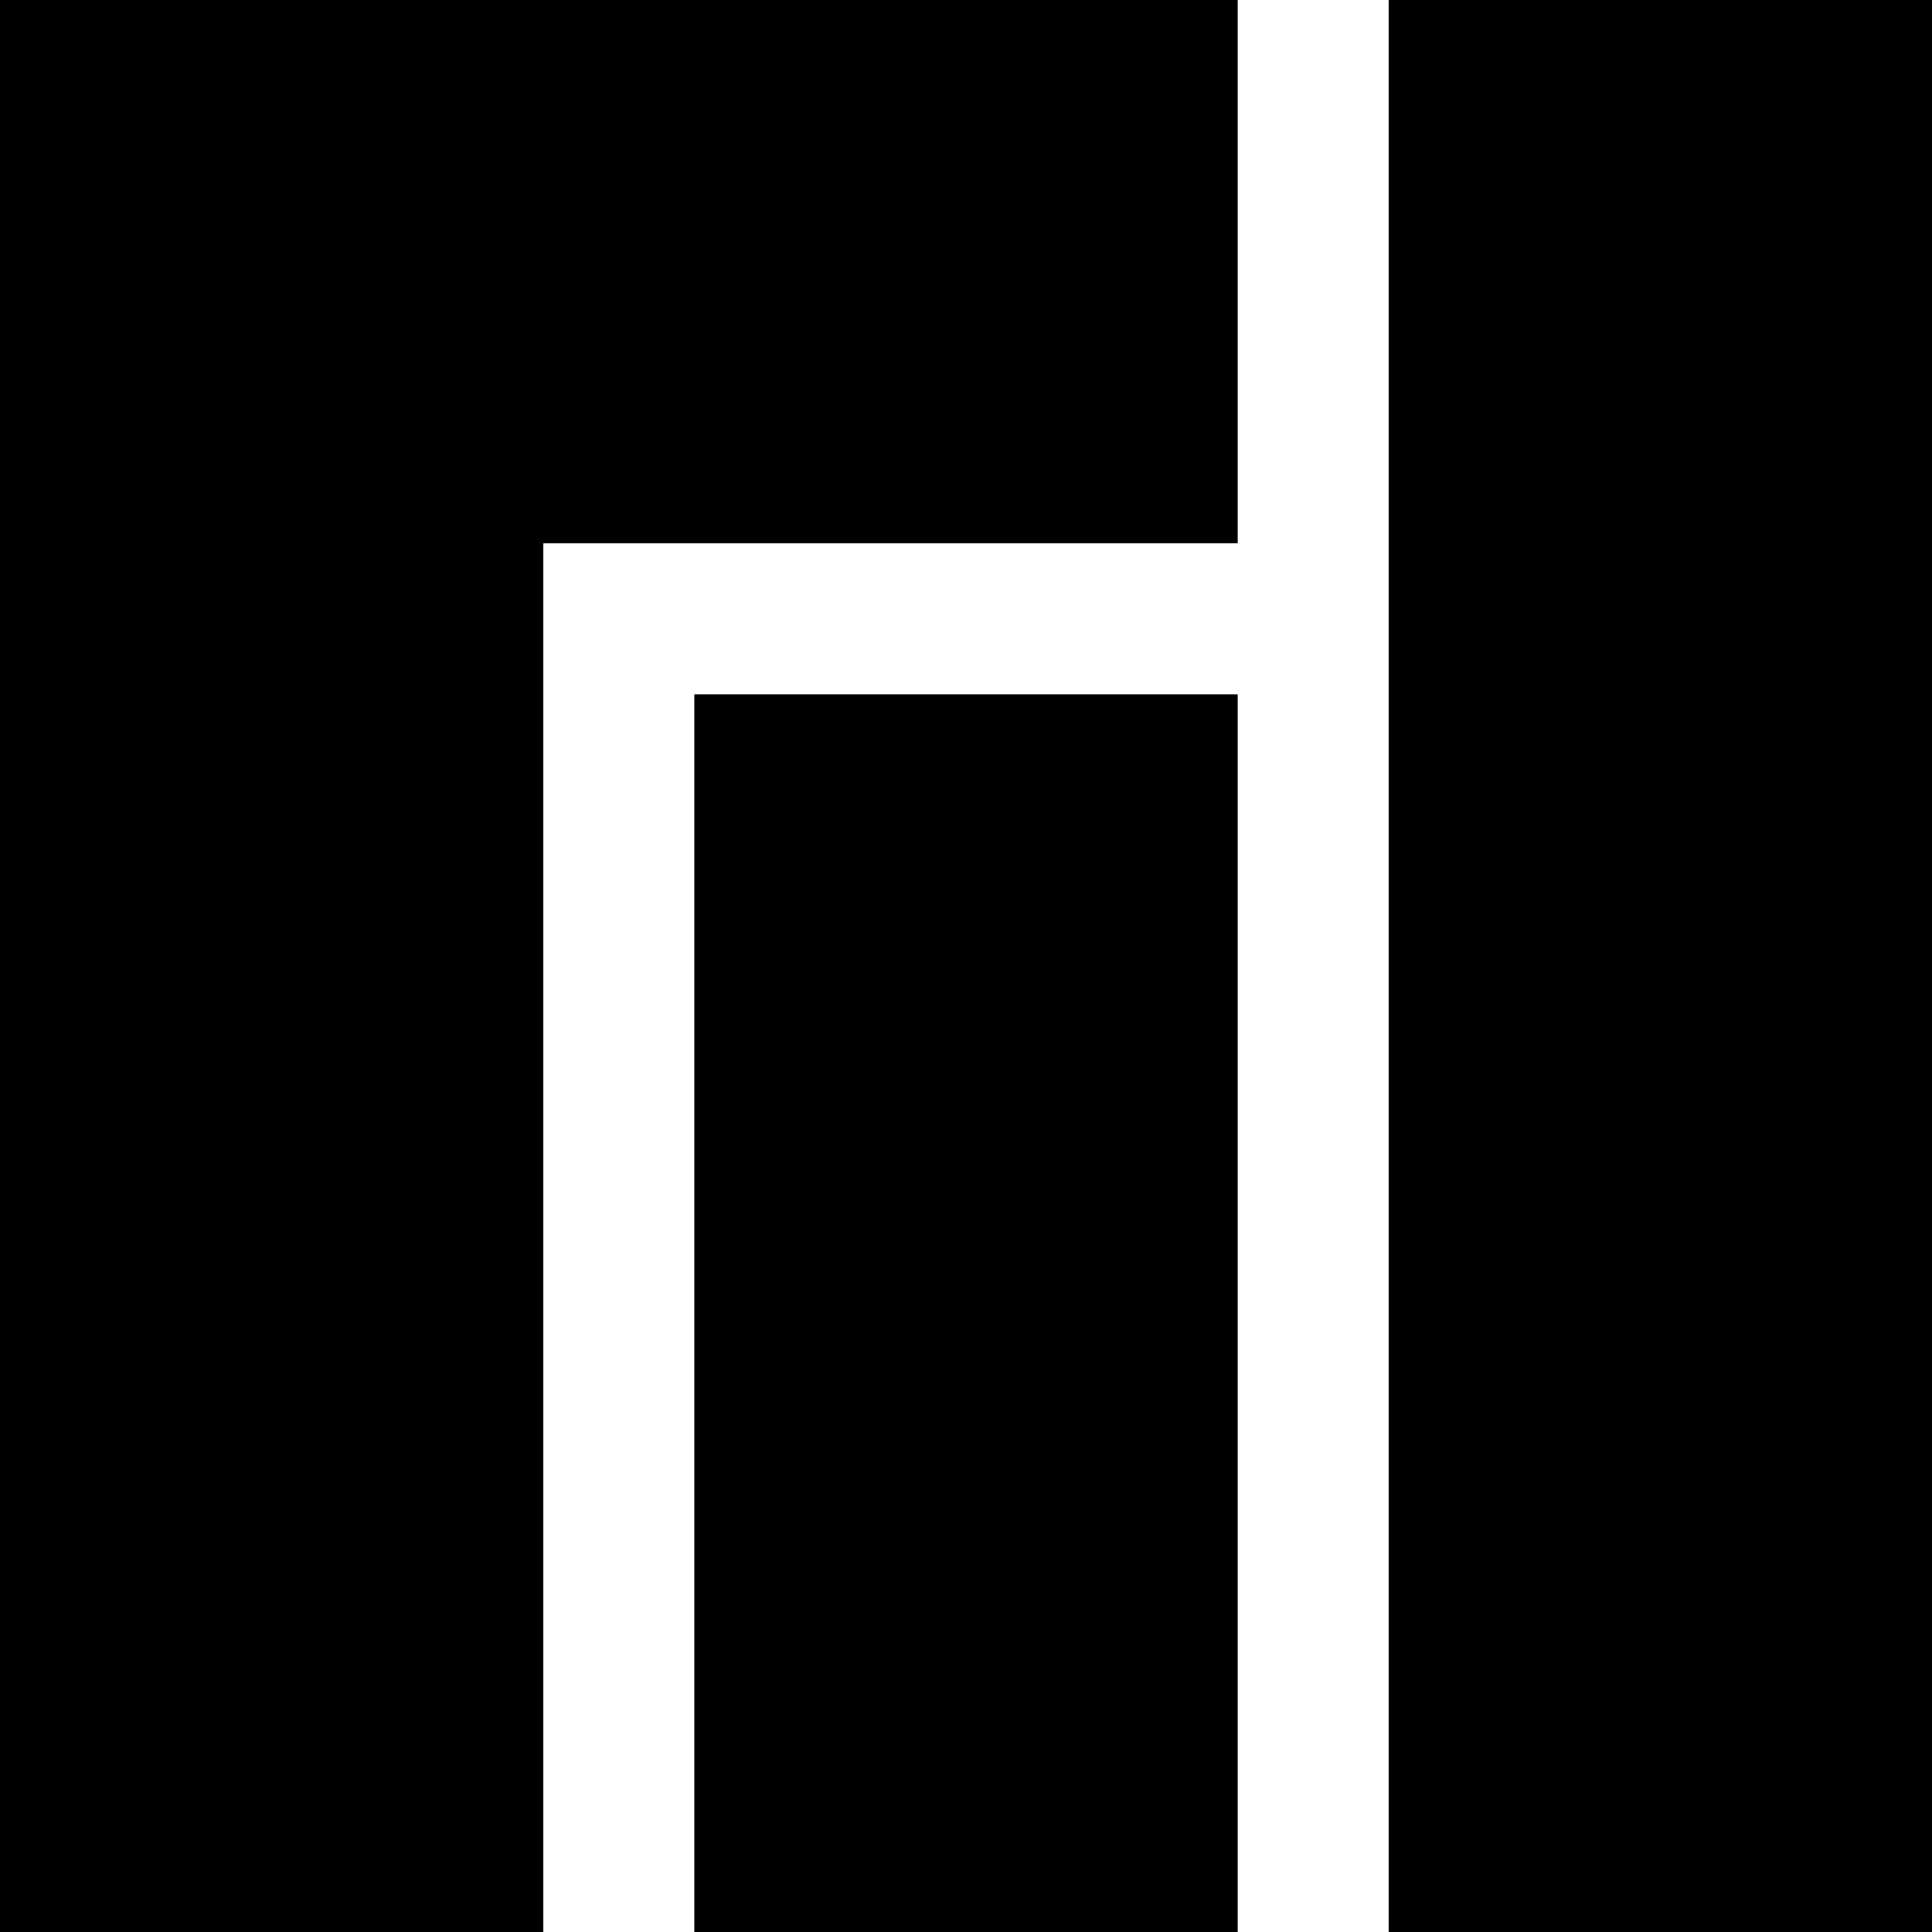
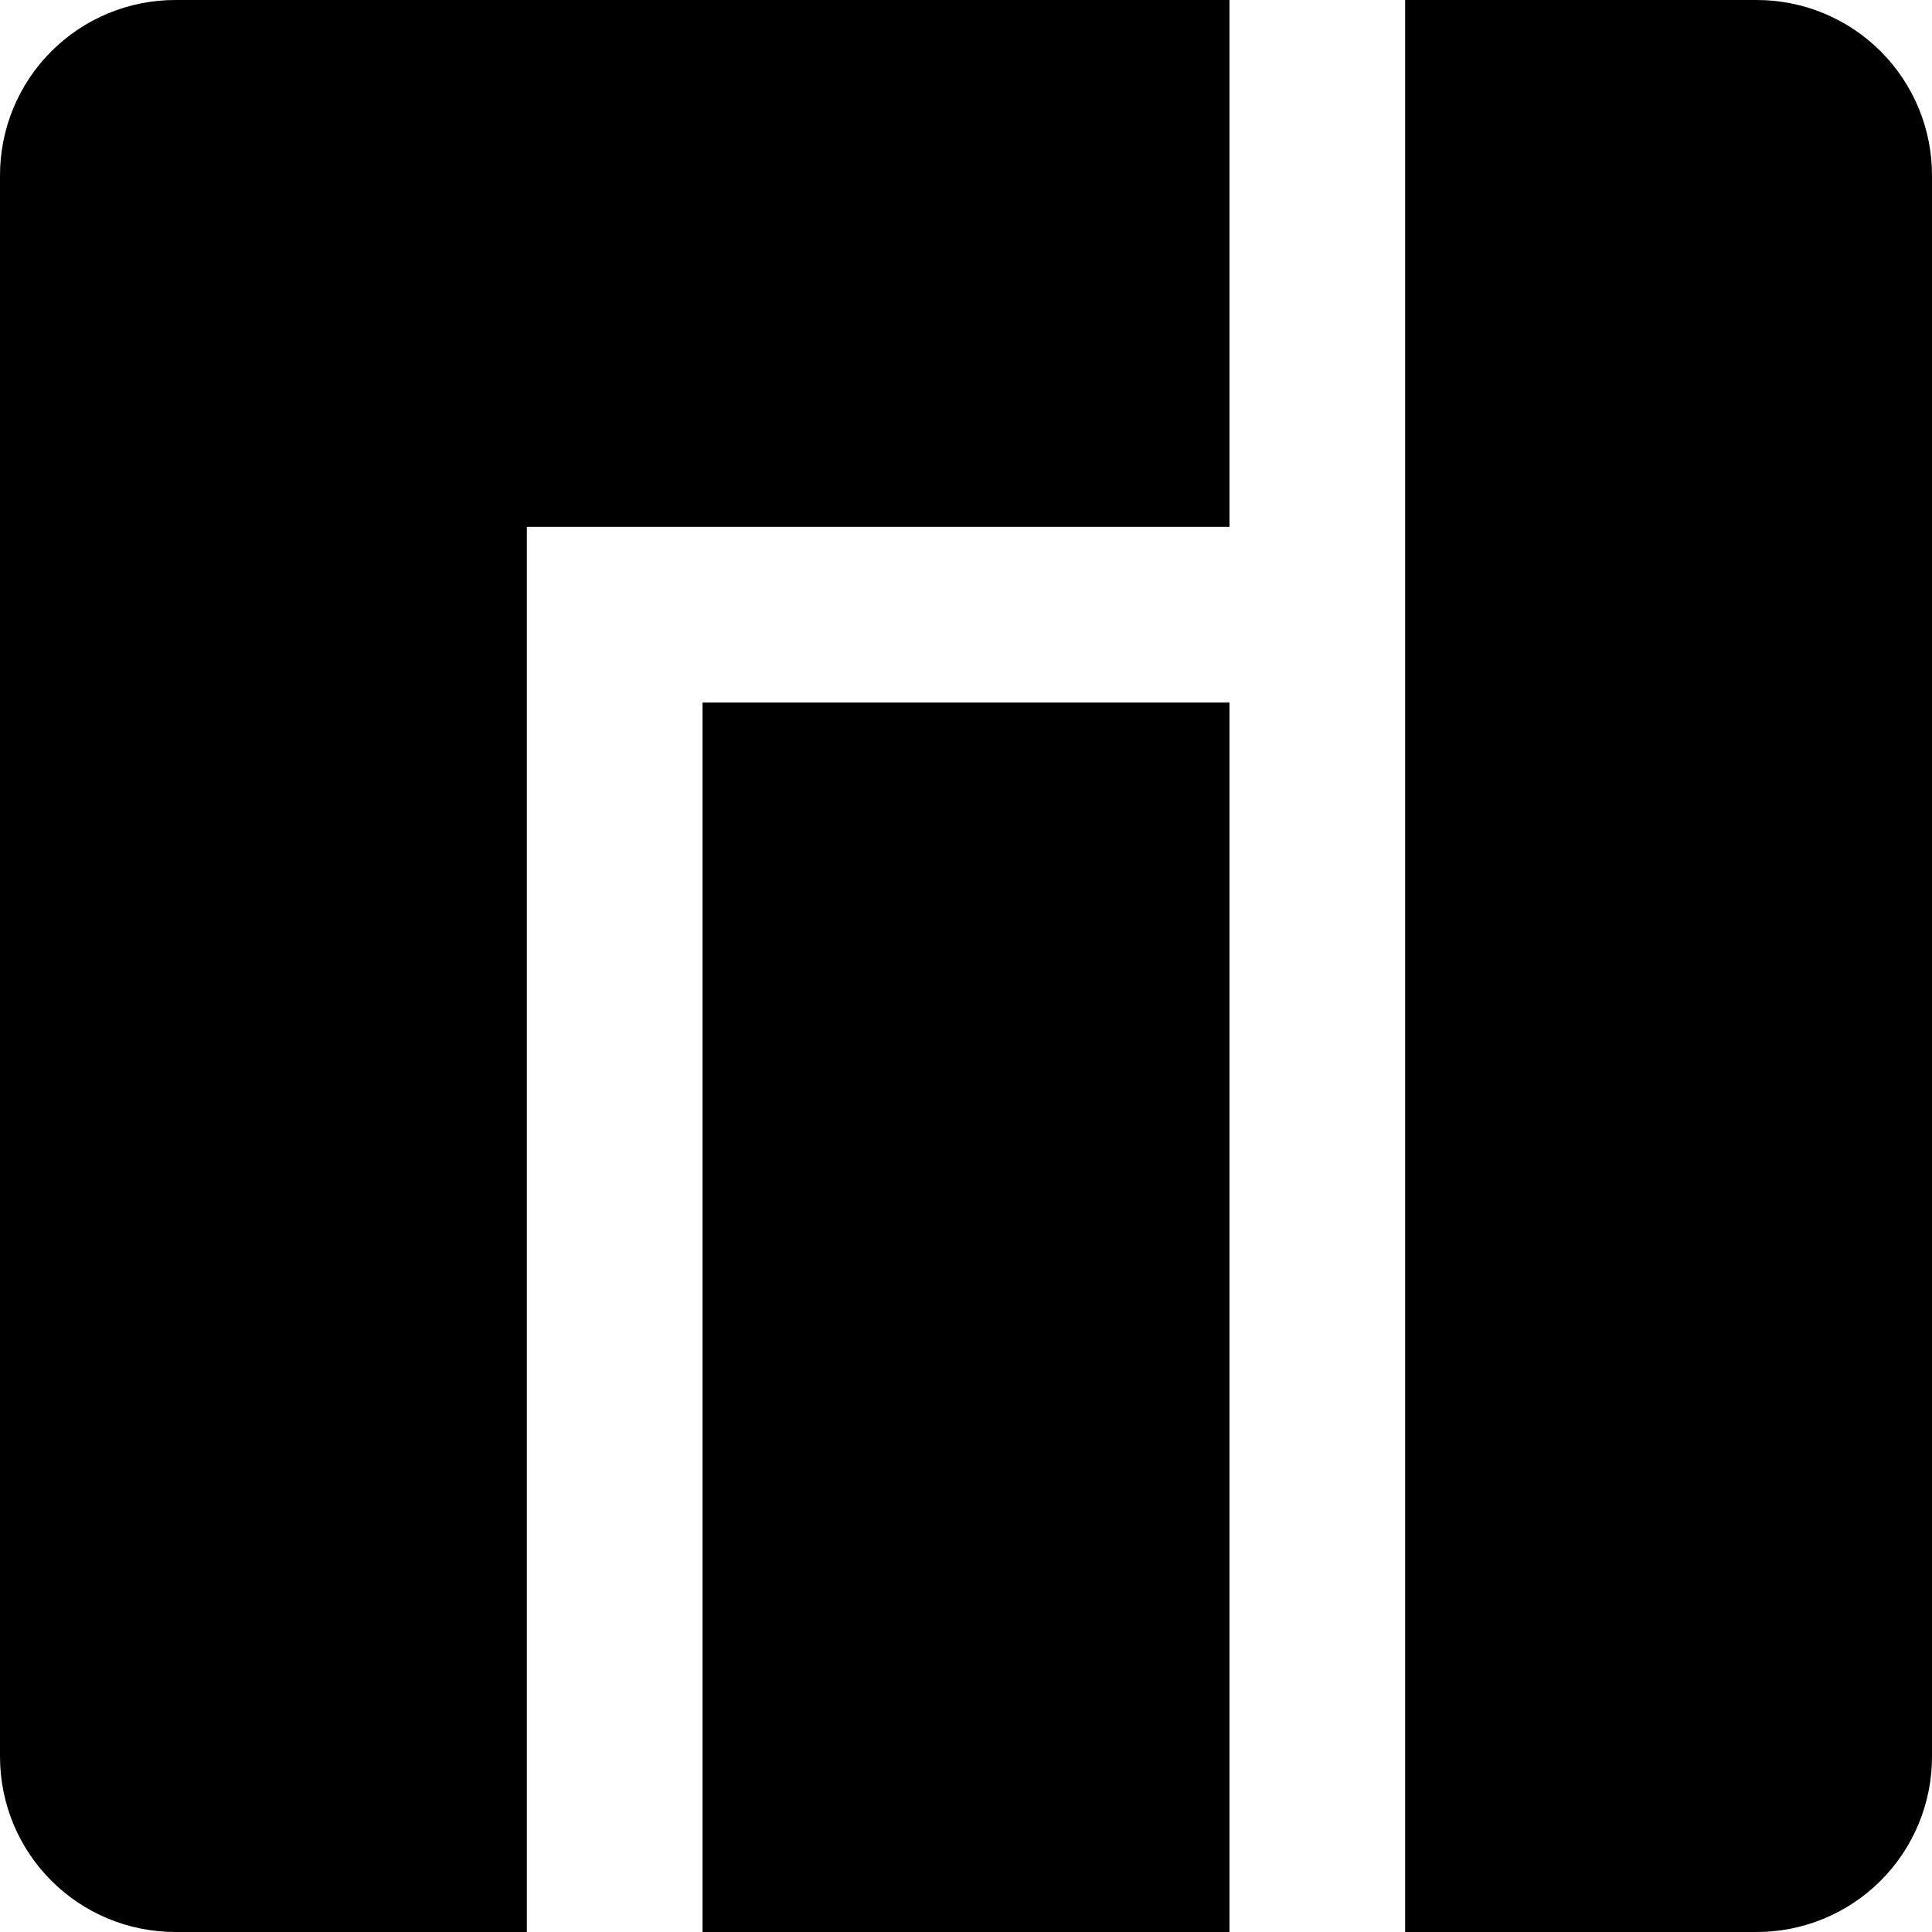
<svg xmlns="http://www.w3.org/2000/svg" role="img" viewBox="0 0 24 24">
-   <path d="M0 0v24h6.75V6.75h8.625V0H0zm8.625 8.625V24h6.75V8.625h-6.75zM17.25 0v24H24V0h-6.75z" />
+   <path d="M2.182 0A2.177 2.177 0 0 0 0 2.182v19.636C0 23.027.973 24 2.182 24h4.363V6.545h8.728V0Zm15.273 0v24h4.363A2.177 2.177 0 0 0 24 21.818V2.182A2.177 2.177 0 0 0 21.818 0ZM8.727 8.727V24h6.546V8.727Z" />
</svg>
